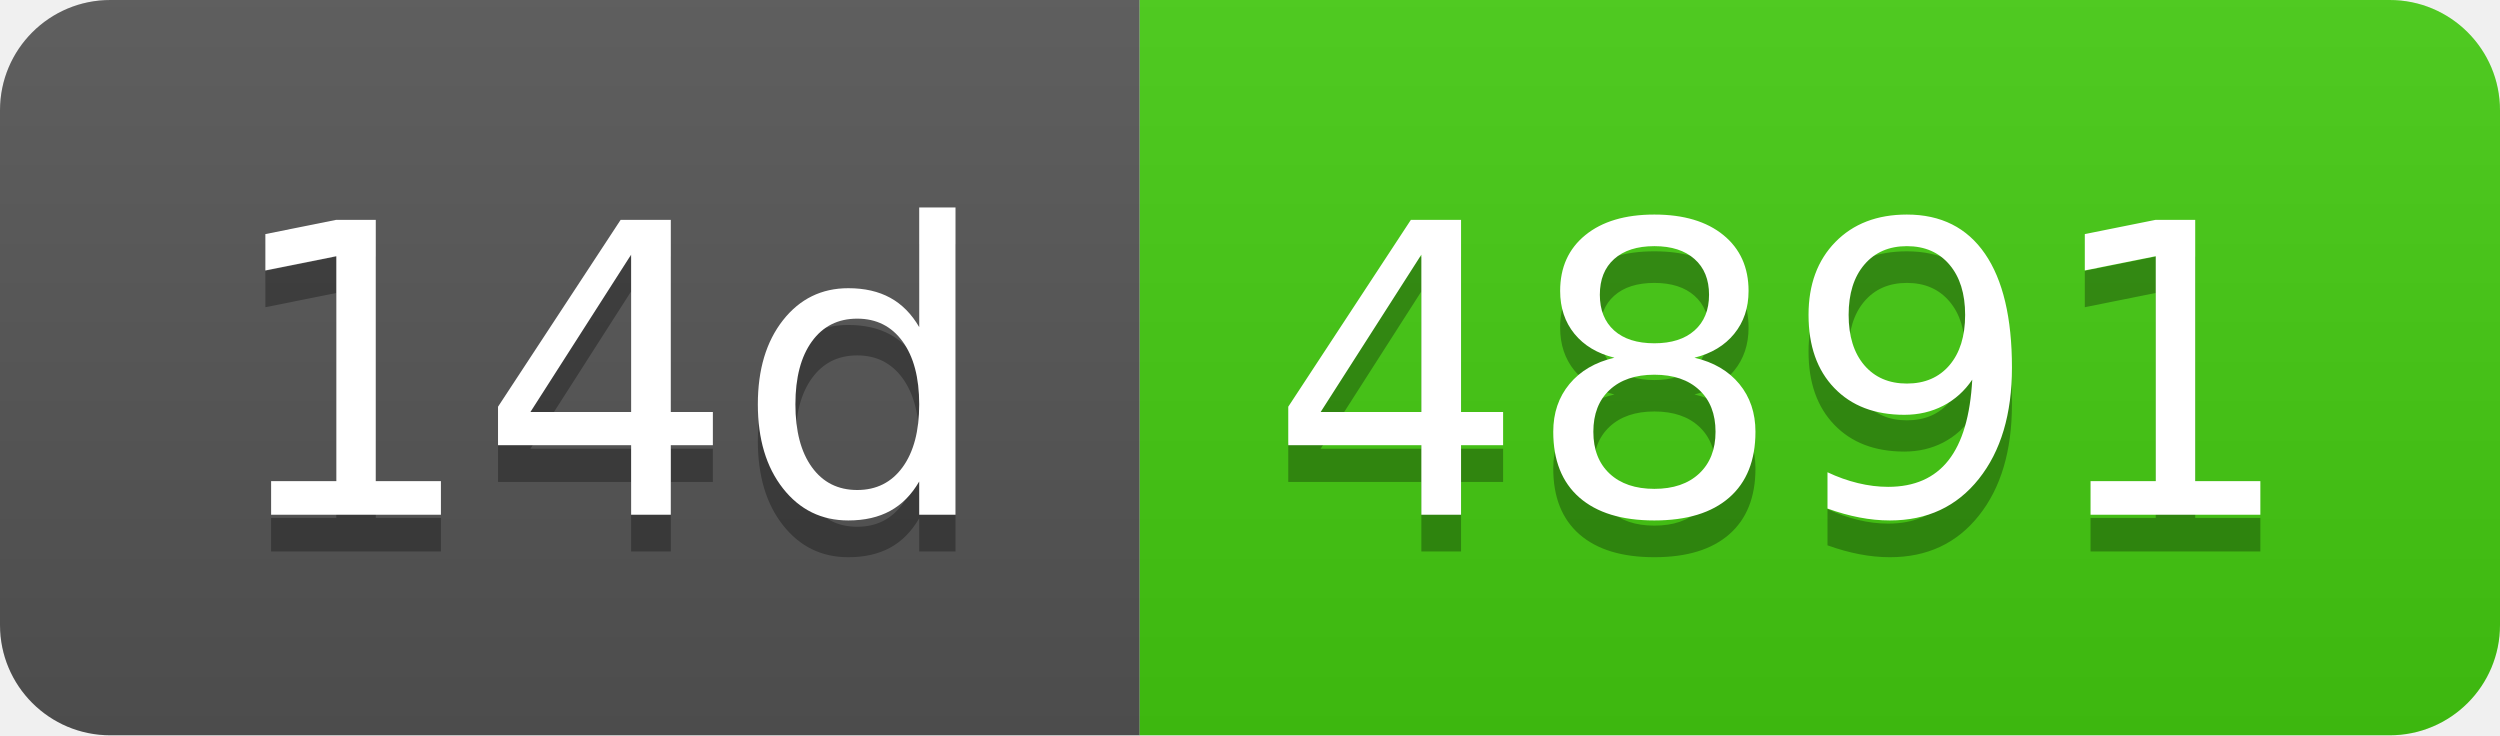
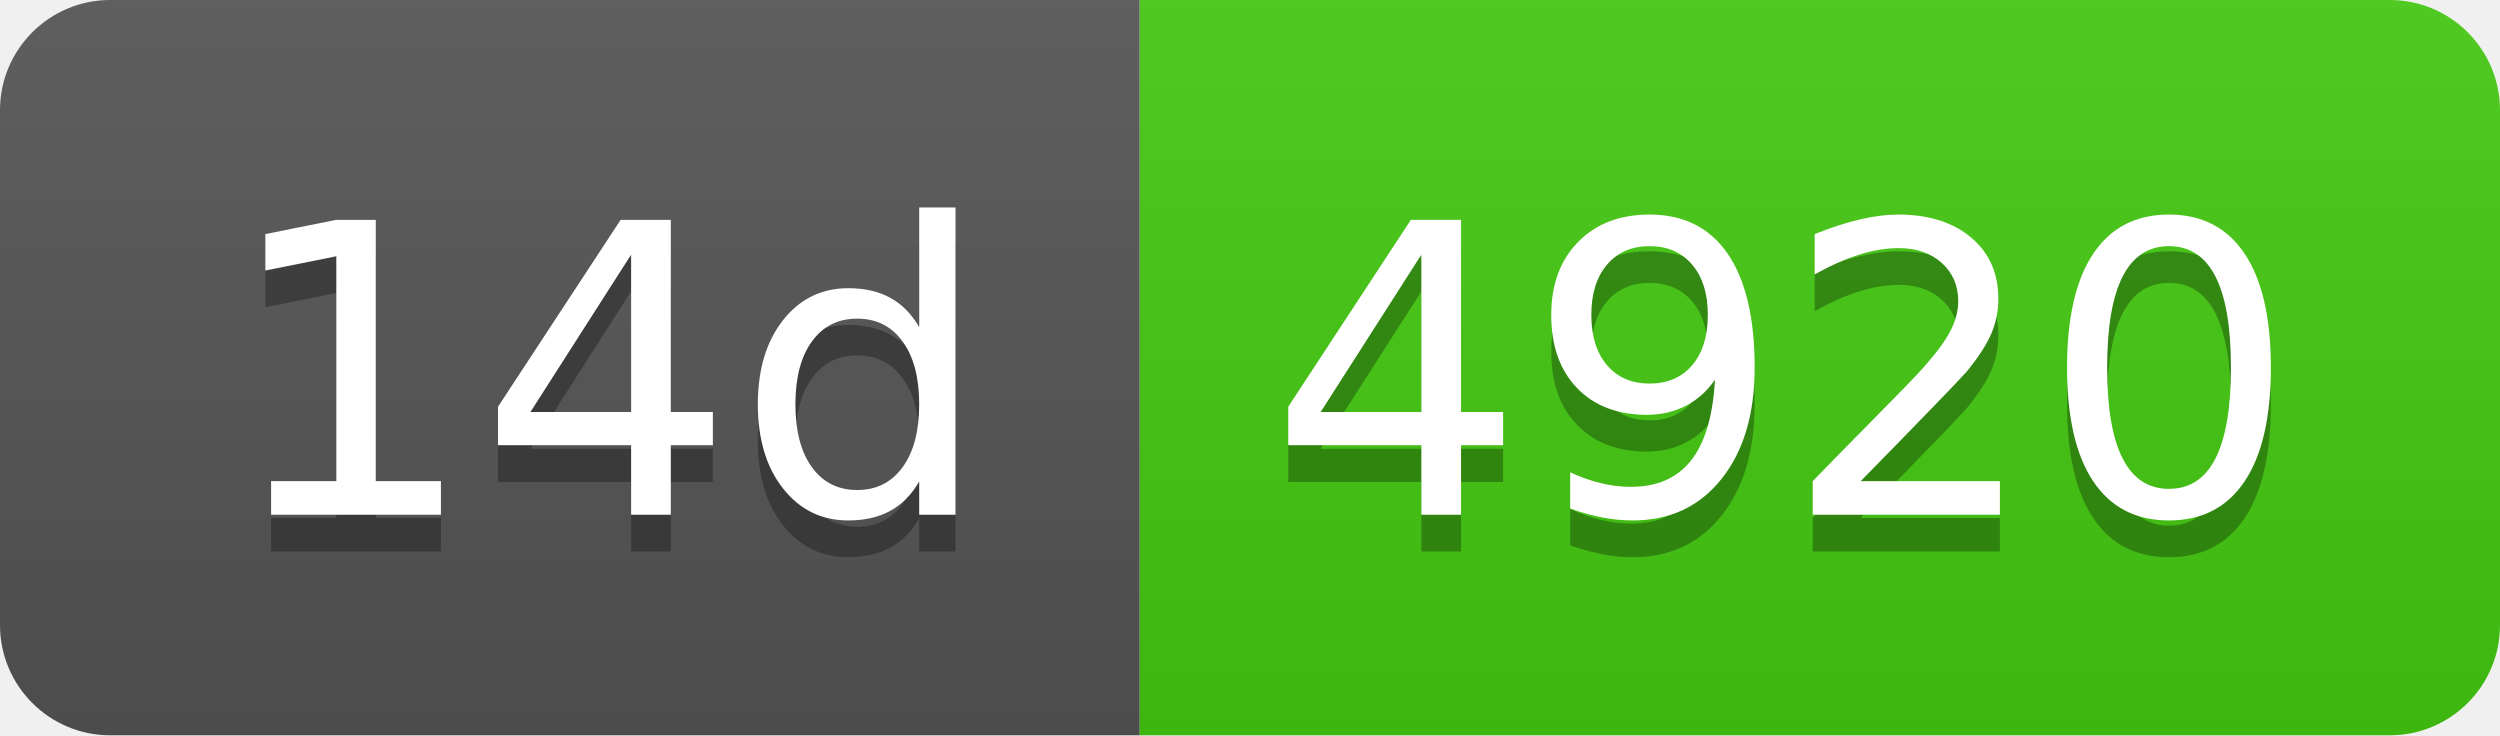
- <svg xmlns="http://www.w3.org/2000/svg" width="68" height="20" role="img" aria-label="14d: 4891">
+ <svg xmlns="http://www.w3.org/2000/svg" width="68" height="20" role="img" aria-label="14d: 4920">
  <linearGradient id="s" x2="0" y2="100%">
    <stop offset="0" stop-color="#bbb" stop-opacity=".1" />
    <stop offset="1" stop-opacity=".1" />
  </linearGradient>
  <clipPath id="r">
    <rect width="68" height="20" rx="3" fill="#fff" />
  </clipPath>
  <g clip-path="url(#r)">
    <rect width="31" height="20" fill="#555" />
    <rect x="31" width="37" height="20" fill="#4c1" />
    <rect width="68" height="20" fill="url(#s)" />
  </g>
  <g fill="#fff" text-anchor="middle" font-family="Verdana,Geneva,DejaVu Sans,sans-serif" text-rendering="geometricPrecision" font-size="110">
    <text aria-hidden="true" x="165" y="150" fill="#010101" fill-opacity=".3" transform="scale(.1)" textLength="210">14d</text>
    <text x="165" y="140" transform="scale(.1)" fill="#fff" textLength="210">14d</text>
-     <text aria-hidden="true" x="485" y="150" fill="#010101" fill-opacity=".3" transform="scale(.1)" textLength="270">4891</text>
-     <text x="485" y="140" transform="scale(.1)" fill="#fff" textLength="270">4891</text>
+     <text aria-hidden="true" x="485" y="150" fill="#010101" fill-opacity=".3" transform="scale(.1)" textLength="270">4920</text>
+     <text x="485" y="140" transform="scale(.1)" fill="#fff" textLength="270">4920</text>
  </g>
</svg>
